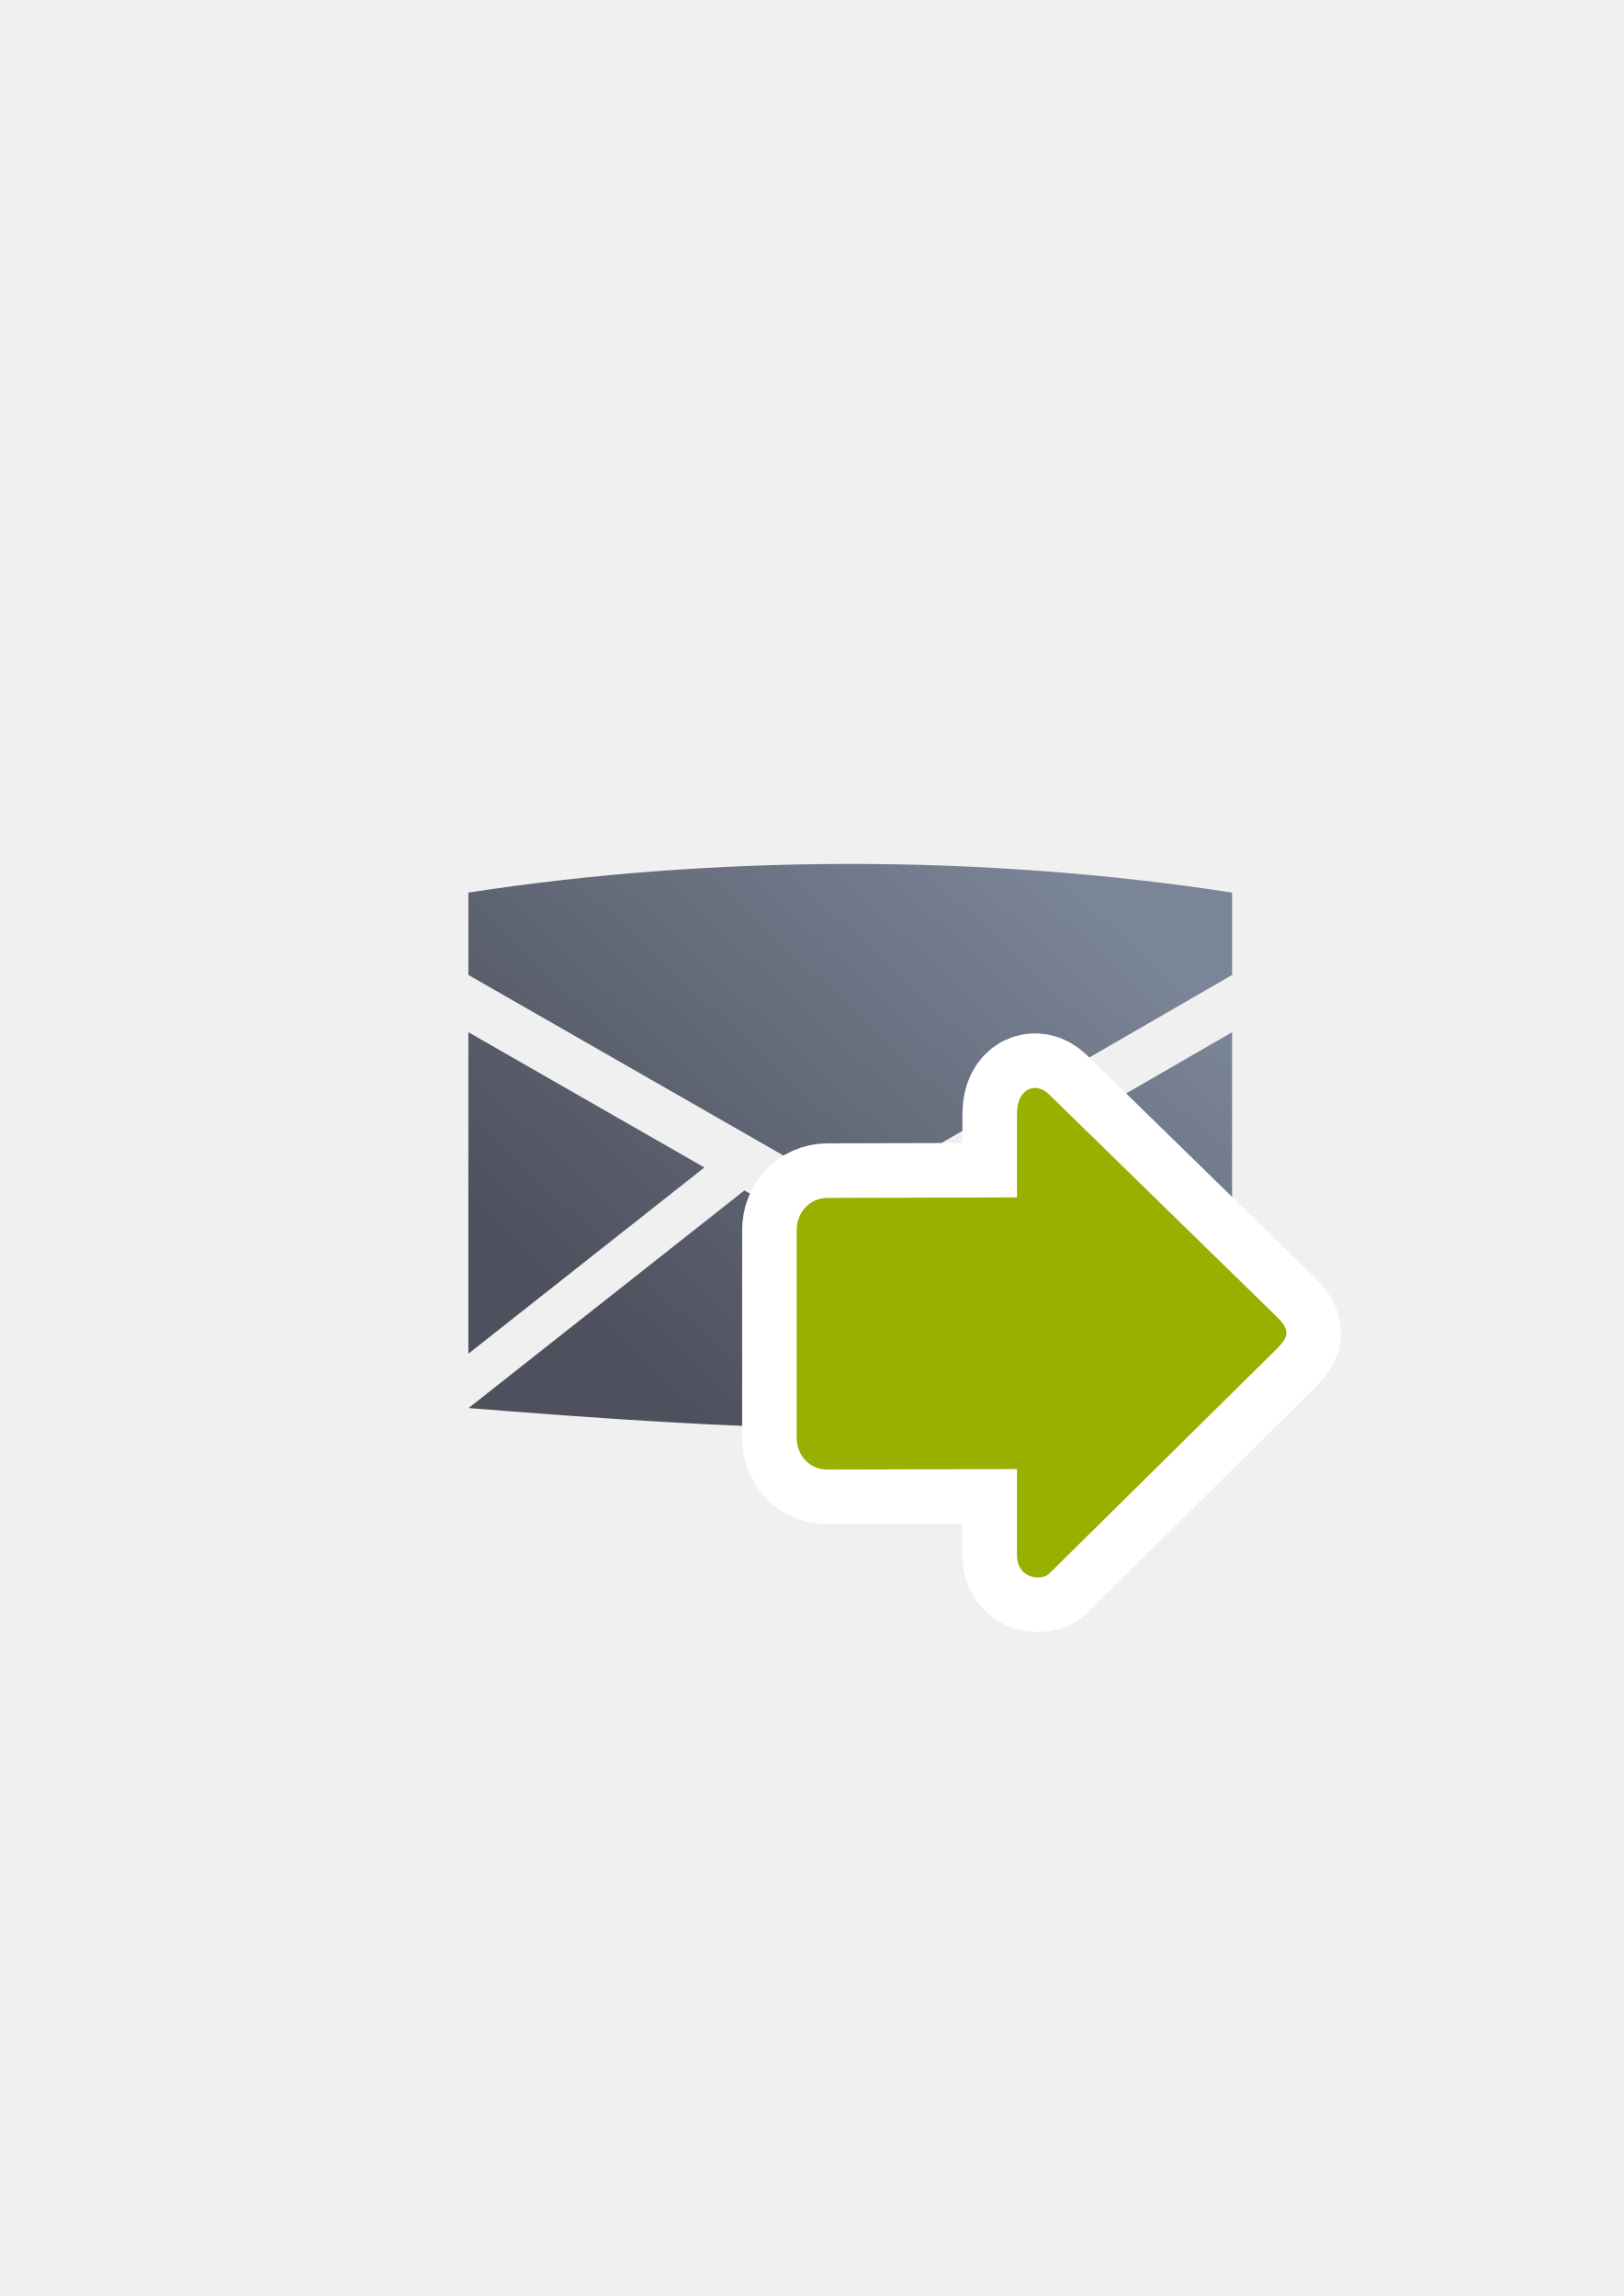
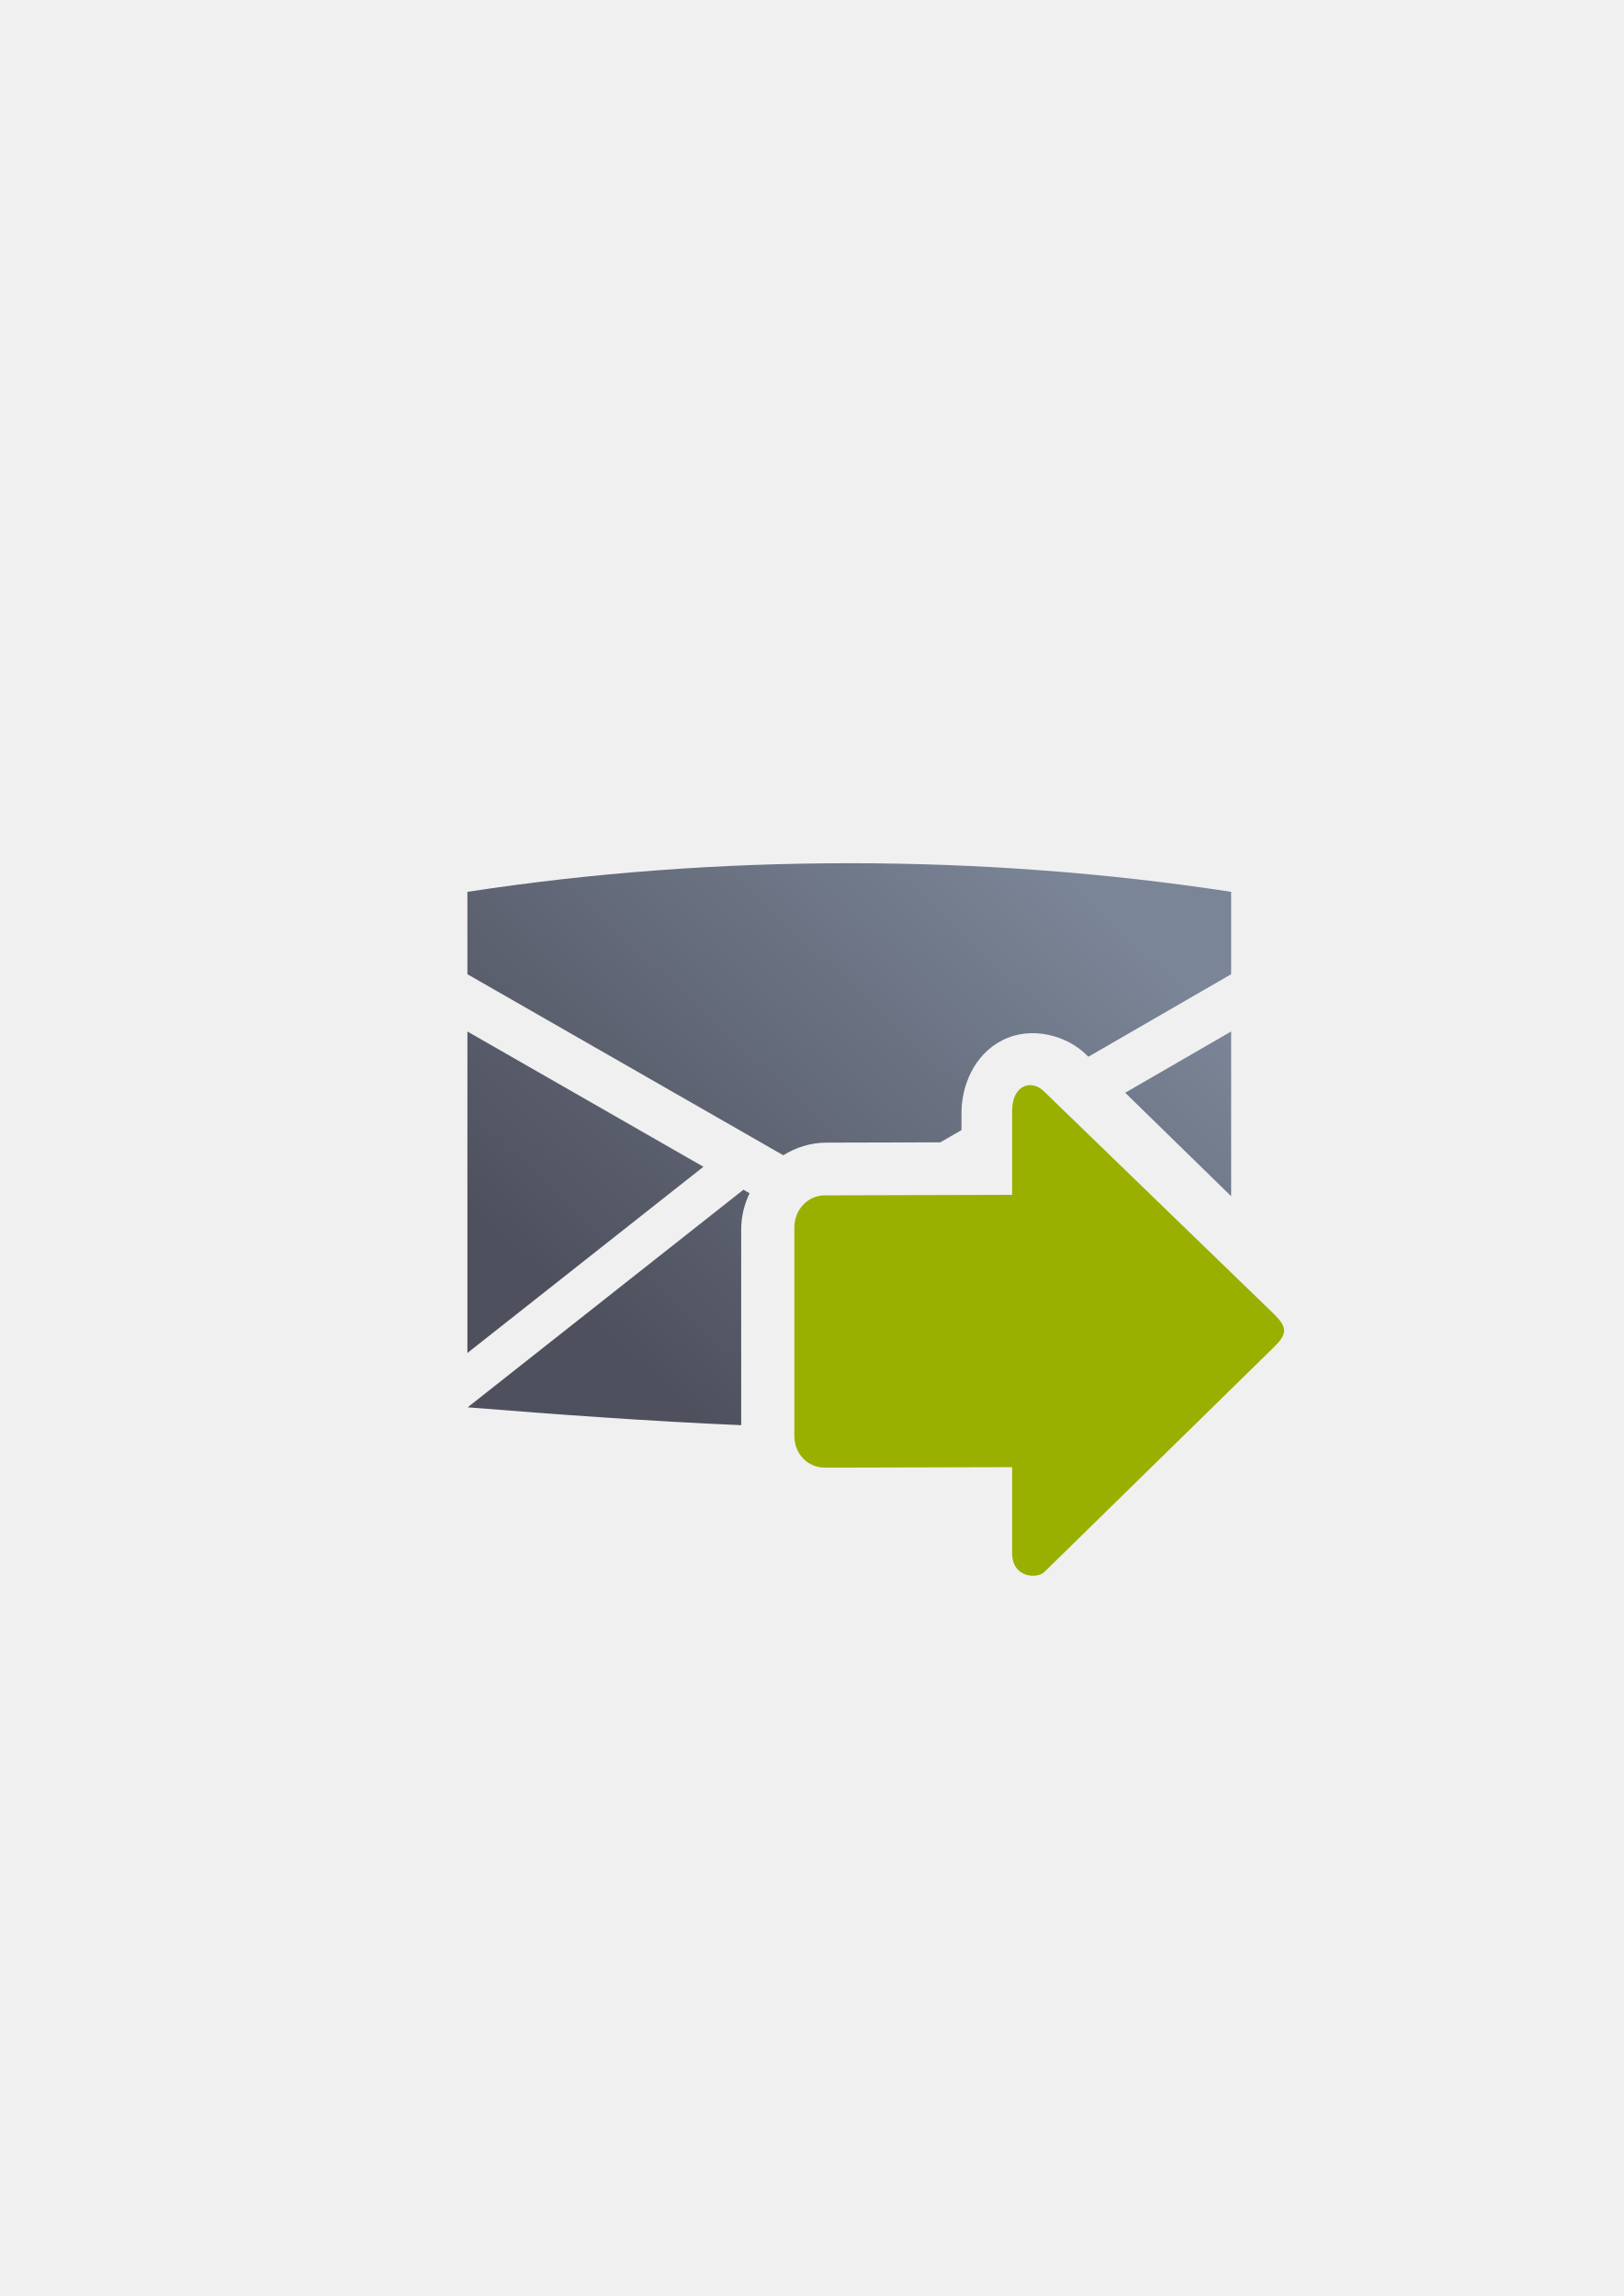
<svg xmlns="http://www.w3.org/2000/svg" xmlns:xlink="http://www.w3.org/1999/xlink" width="210mm" height="297mm" viewBox="0 0 744.094 1052.362" id="svg2" version="1.1">
  <defs id="defs4">
    <linearGradient id="linearGradient2224">
      <stop id="stop2226" offset="0" style="stop-color:#7c7c7c;stop-opacity:1;" />
      <stop id="stop2228" offset="1" style="stop-color:#b8b8b8;stop-opacity:1;" />
    </linearGradient>
    <linearGradient id="linearGradient15218">
      <stop id="stop15220" offset="0" style="stop-color:#eeeeef;stop-opacity:1;" />
      <stop id="stop2736" offset="0.599" style="stop-color:#d3d7cf;stop-opacity:1;" />
      <stop id="stop2738" offset="0.828" style="stop-color:#ffffff;stop-opacity:1;" />
      <stop id="stop15222" offset="1" style="stop-color:#d3d7cf;stop-opacity:1;" />
    </linearGradient>
    <pattern y="0" x="0" height="6" width="6" patternUnits="userSpaceOnUse" id="EMFhbasepattern" />
-     <linearGradient gradientTransform="matrix(1.907357,0,0,1.907357,-287.6253,-634.2614)" xlink:href="#linearGradient4196" id="linearGradient4225" x1="446.93" y1="707.07" x2="552.969" y2="592.804" gradientUnits="userSpaceOnUse" />
+     <linearGradient gradientTransform="matrix(1.907357,0,0,1.907357,-571.2928,-694.4129)" xlink:href="#linearGradient4196" id="linearGradient4225" x1="446.93" y1="707.07" x2="552.969" y2="592.804" gradientUnits="userSpaceOnUse" />
    <linearGradient id="linearGradient4196">
      <stop style="stop-color:#4e505d;stop-opacity:1;" offset="0" id="stop4198" />
      <stop style="stop-color:#7a8597;stop-opacity:1" offset="1" id="stop4200" />
    </linearGradient>
  </defs>
  <g id="layer1">
-     <g id="g4252" transform="translate(-1,64)">
-       <g transform="translate(-254.2286,-136.8217)" id="g4211">
-         <g transform="translate(255.8552,73.09215)" id="g4194-9" />
-         <path style="fill:url(#linearGradient4225);fill-opacity:1;fill-rule:evenodd;stroke:none;stroke-width:1px;stroke-linecap:butt;stroke-linejoin:miter;stroke-opacity:1" d="m 644.867,468.805 c -59.062,0 -118.125,4.375 -175,13.125 l 0,37.75 175.75,100.75 174.25,-100.75 0,-37.75 c -56.875,-8.75 -115.938,-13.125 -175,-13.125 z m -175,77.125 0,147.352 108.156,-85.35 -108.156,-62.002 z m 350,0 -107.029,61.885 107.029,85.547 0,-147.432 z m -124.955,72.248 -49.295,28.502 -49.322,-28.273 0,0.105 -126.311,99.678 c 117.083,9.378 234.036,16.417 349.688,0.018 l -124.76,-99.721 0,-0.309 z" id="path4169" />
-       </g>
-       <g id="g4194" transform="translate(1.362717,-63.49156)" />
-       <path id="rect4183" d="m 190.47,258.692 399.938,0 0,400 -399.938,0 z" style="color:#000000;clip-rule:nonzero;display:inline;overflow:visible;visibility:visible;opacity:1;isolation:auto;mix-blend-mode:normal;color-interpolation:sRGB;color-interpolation-filters:linearRGB;solid-color:#000000;solid-opacity:1;fill:none;fill-opacity:1;fill-rule:nonzero;stroke:none;stroke-width:35;stroke-linecap:butt;stroke-linejoin:round;stroke-miterlimit:4;stroke-dasharray:none;stroke-dashoffset:0;stroke-opacity:1;color-rendering:auto;image-rendering:auto;shape-rendering:auto;text-rendering:auto;enable-background:accumulate" />
-       <g transform="matrix(0,0.6410718,0.6410718,0,126.7226,297.4885)" id="g4461" style="fill:#99b000;stroke:#ffffff;stroke-width:77.994;stroke-miterlimit:4;stroke-dasharray:none">
-         <path id="path4463" d="m 389.04,723.488 c -3.429,0 -6.857,-2.286 -11.429,-6.857 L 218.53,553.745 c -9.143,-9.143 -4.571,-22.857 13.714,-22.857 l 59.977,0 0.354,-135.51 c 0.033,-12.663 10.371,-21.973 23.034,-21.973 l 148.523,0 c 12.663,0 22.713,9.31 22.68,21.973 l -0.354,135.51 61.214,0 c 18.286,0 18.286,18.286 13.714,22.857 L 400.468,716.631 c -4.571,4.571 -8,6.857 -11.429,6.857 z" style="fill:#99b000;fill-opacity:1;fill-rule:evenodd;stroke:#ffffff;stroke-width:77.994;stroke-linecap:butt;stroke-linejoin:miter;stroke-miterlimit:4;stroke-dasharray:none;stroke-opacity:1" />
-       </g>
-       <g style="fill:#99b000" id="g4302" transform="matrix(0,0.6410718,0.6410718,0,126.7226,297.4885)">
-         <path style="fill:#99b000;fill-opacity:1;fill-rule:evenodd;stroke:none;stroke-width:1px;stroke-linecap:butt;stroke-linejoin:miter;stroke-opacity:1" d="m 389.04,723.488 c -3.429,0 -6.857,-2.286 -11.429,-6.857 L 218.53,553.745 c -9.143,-9.143 -4.571,-22.857 13.714,-22.857 l 59.977,0 0.354,-135.51 c 0.033,-12.663 10.371,-21.973 23.034,-21.973 l 148.523,0 c 12.663,0 22.713,9.31 22.68,21.973 l -0.354,135.51 61.214,0 c 18.286,0 18.286,18.286 13.714,22.857 L 400.468,716.631 c -4.571,4.571 -8,6.857 -11.429,6.857 z" id="path4237" />
+     <g id="g4208" transform="translate(28,-13)">
+       <path id="path4169" d="m 361.199,408.653 c -59.062,0 -118.125,4.375 -175,13.125 l 0,37.75 144.766,82.988 c 5.774,-3.615 12.502,-5.778 19.719,-5.797 l 52.244,-0.135 9.693,-5.605 0,-7.936 c 0,-12.111 5.582,-26.669 18.947,-33.352 13.366,-6.683 29.56,-1.94 38.383,6.883 l -0.209,-0.209 1.021,0.996 65.436,-37.834 0,-37.75 c -56.875,-8.75 -115.938,-13.125 -175,-13.125 z m -175,77.125 0,147.352 108.156,-85.35 -108.156,-62.002 z m 350,0 -48.553,28.074 48.553,47.418 0,-75.492 z m -223.572,72.477 0,0.105 -126.311,99.678 c 41.816,3.349 83.616,6.392 125.346,8.184 l 0,-89.734 c 0,-5.746 1.38,-11.408 3.846,-16.58 l -2.881,-1.652 z m 149.994,1.047 0,15.098 63.945,51.111 1.912,-1.891 -65.857,-64.318 z m -16.176,27.17 -84.783,0.221 0,74.52 100.959,-0.264 0,4.545 c 8.488,-0.544 16.969,-1.192 25.445,-1.947 l 24.51,-24.215 -66.131,-52.859 z" style="fill:url(#linearGradient4225);fill-opacity:1;fill-rule:evenodd;stroke:none;stroke-width:1px;stroke-linecap:butt;stroke-linejoin:miter;stroke-opacity:1" />
+       <path id="rect4183" d="m 161.031,335.362 399.938,0 0,400 -399.938,0 z" style="color:#000000;clip-rule:nonzero;display:inline;overflow:visible;visibility:visible;opacity:1;isolation:auto;mix-blend-mode:normal;color-interpolation:sRGB;color-interpolation-filters:linearRGB;solid-color:#000000;solid-opacity:1;fill:none;fill-opacity:1;fill-rule:nonzero;stroke:none;stroke-width:35;stroke-linecap:butt;stroke-linejoin:round;stroke-miterlimit:4;stroke-dasharray:none;stroke-dashoffset:0;stroke-opacity:1;color-rendering:auto;image-rendering:auto;shape-rendering:auto;text-rendering:auto;enable-background:accumulate" />
+       <g style="fill:#99b000" id="g4302" transform="matrix(0,0.6425871,0.6410718,0,96.65211,372.8749)">
+         <path style="fill:#99b000;fill-opacity:1;fill-rule:evenodd;stroke:none;stroke-width:1px;stroke-linecap:butt;stroke-linejoin:miter;stroke-opacity:1" d="m 389.04,723.488 c -3.429,0 -6.857,-2.286 -11.429,-6.857 L 218.53,551.953 c -9.143,-9.143 -4.571,-22.857 13.714,-22.857 l 59.977,0 0.354,-133.718 c 0.034,-12.663 10.371,-21.973 23.034,-21.973 l 148.523,0 c 12.663,0 22.713,9.31 22.68,21.973 l -0.354,133.718 61.214,0 c 18.286,0 18.286,18.286 13.714,22.857 L 400.468,716.631 c -4.571,4.571 -8,6.857 -11.429,6.857 z" id="path4237" />
      </g>
    </g>
  </g>
</svg>
